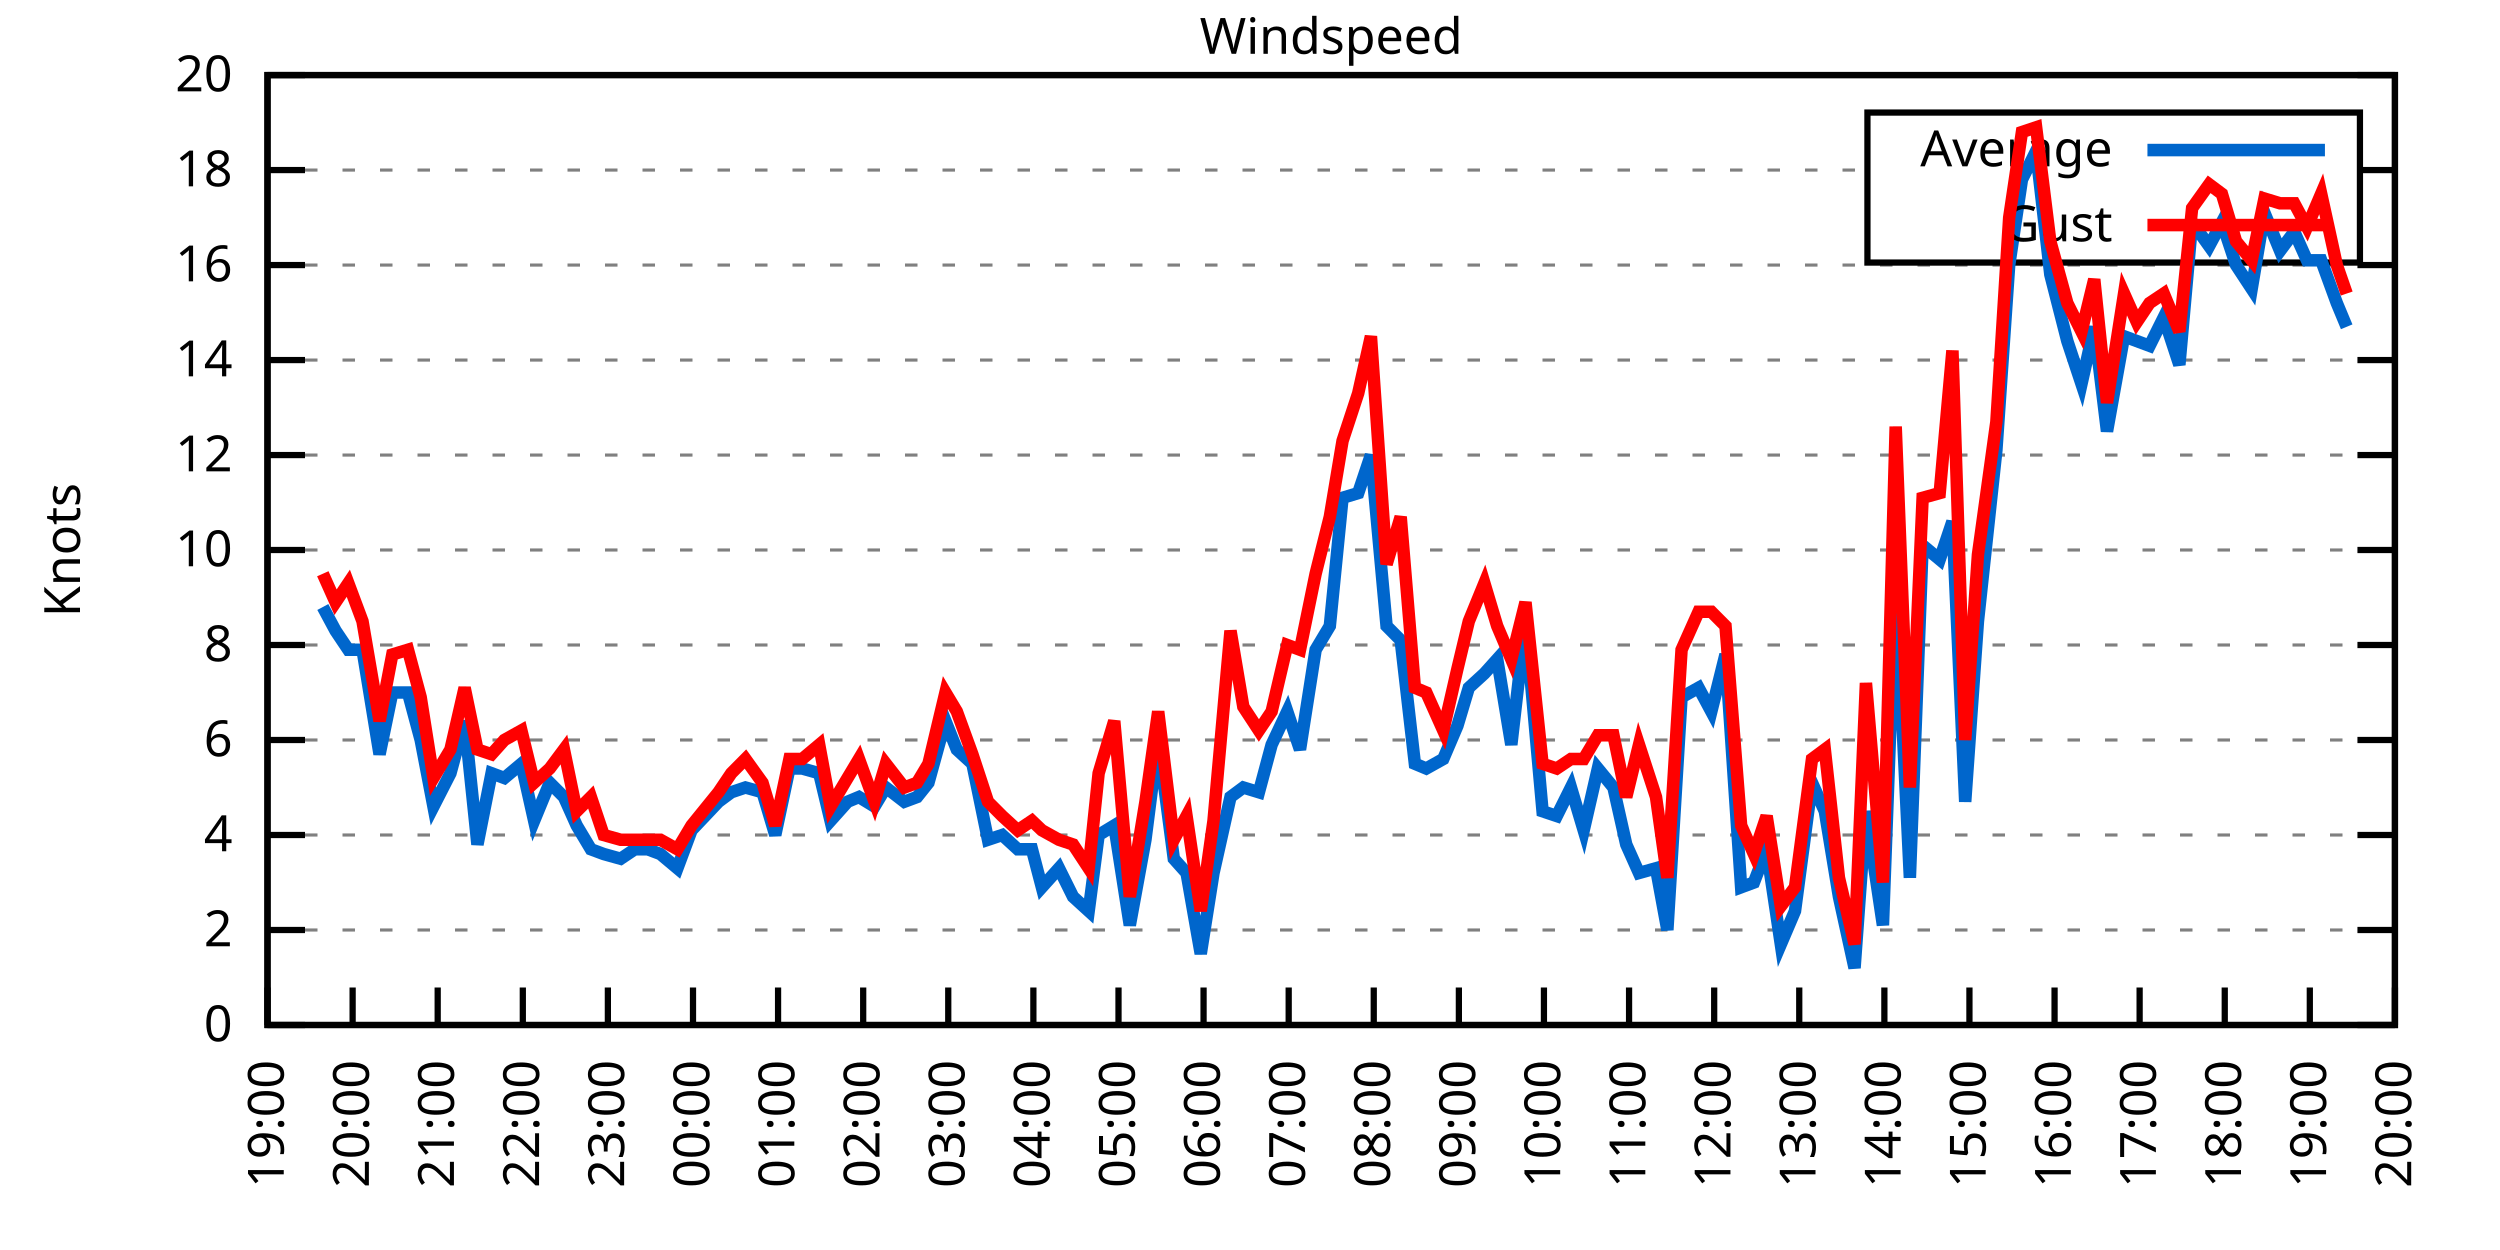
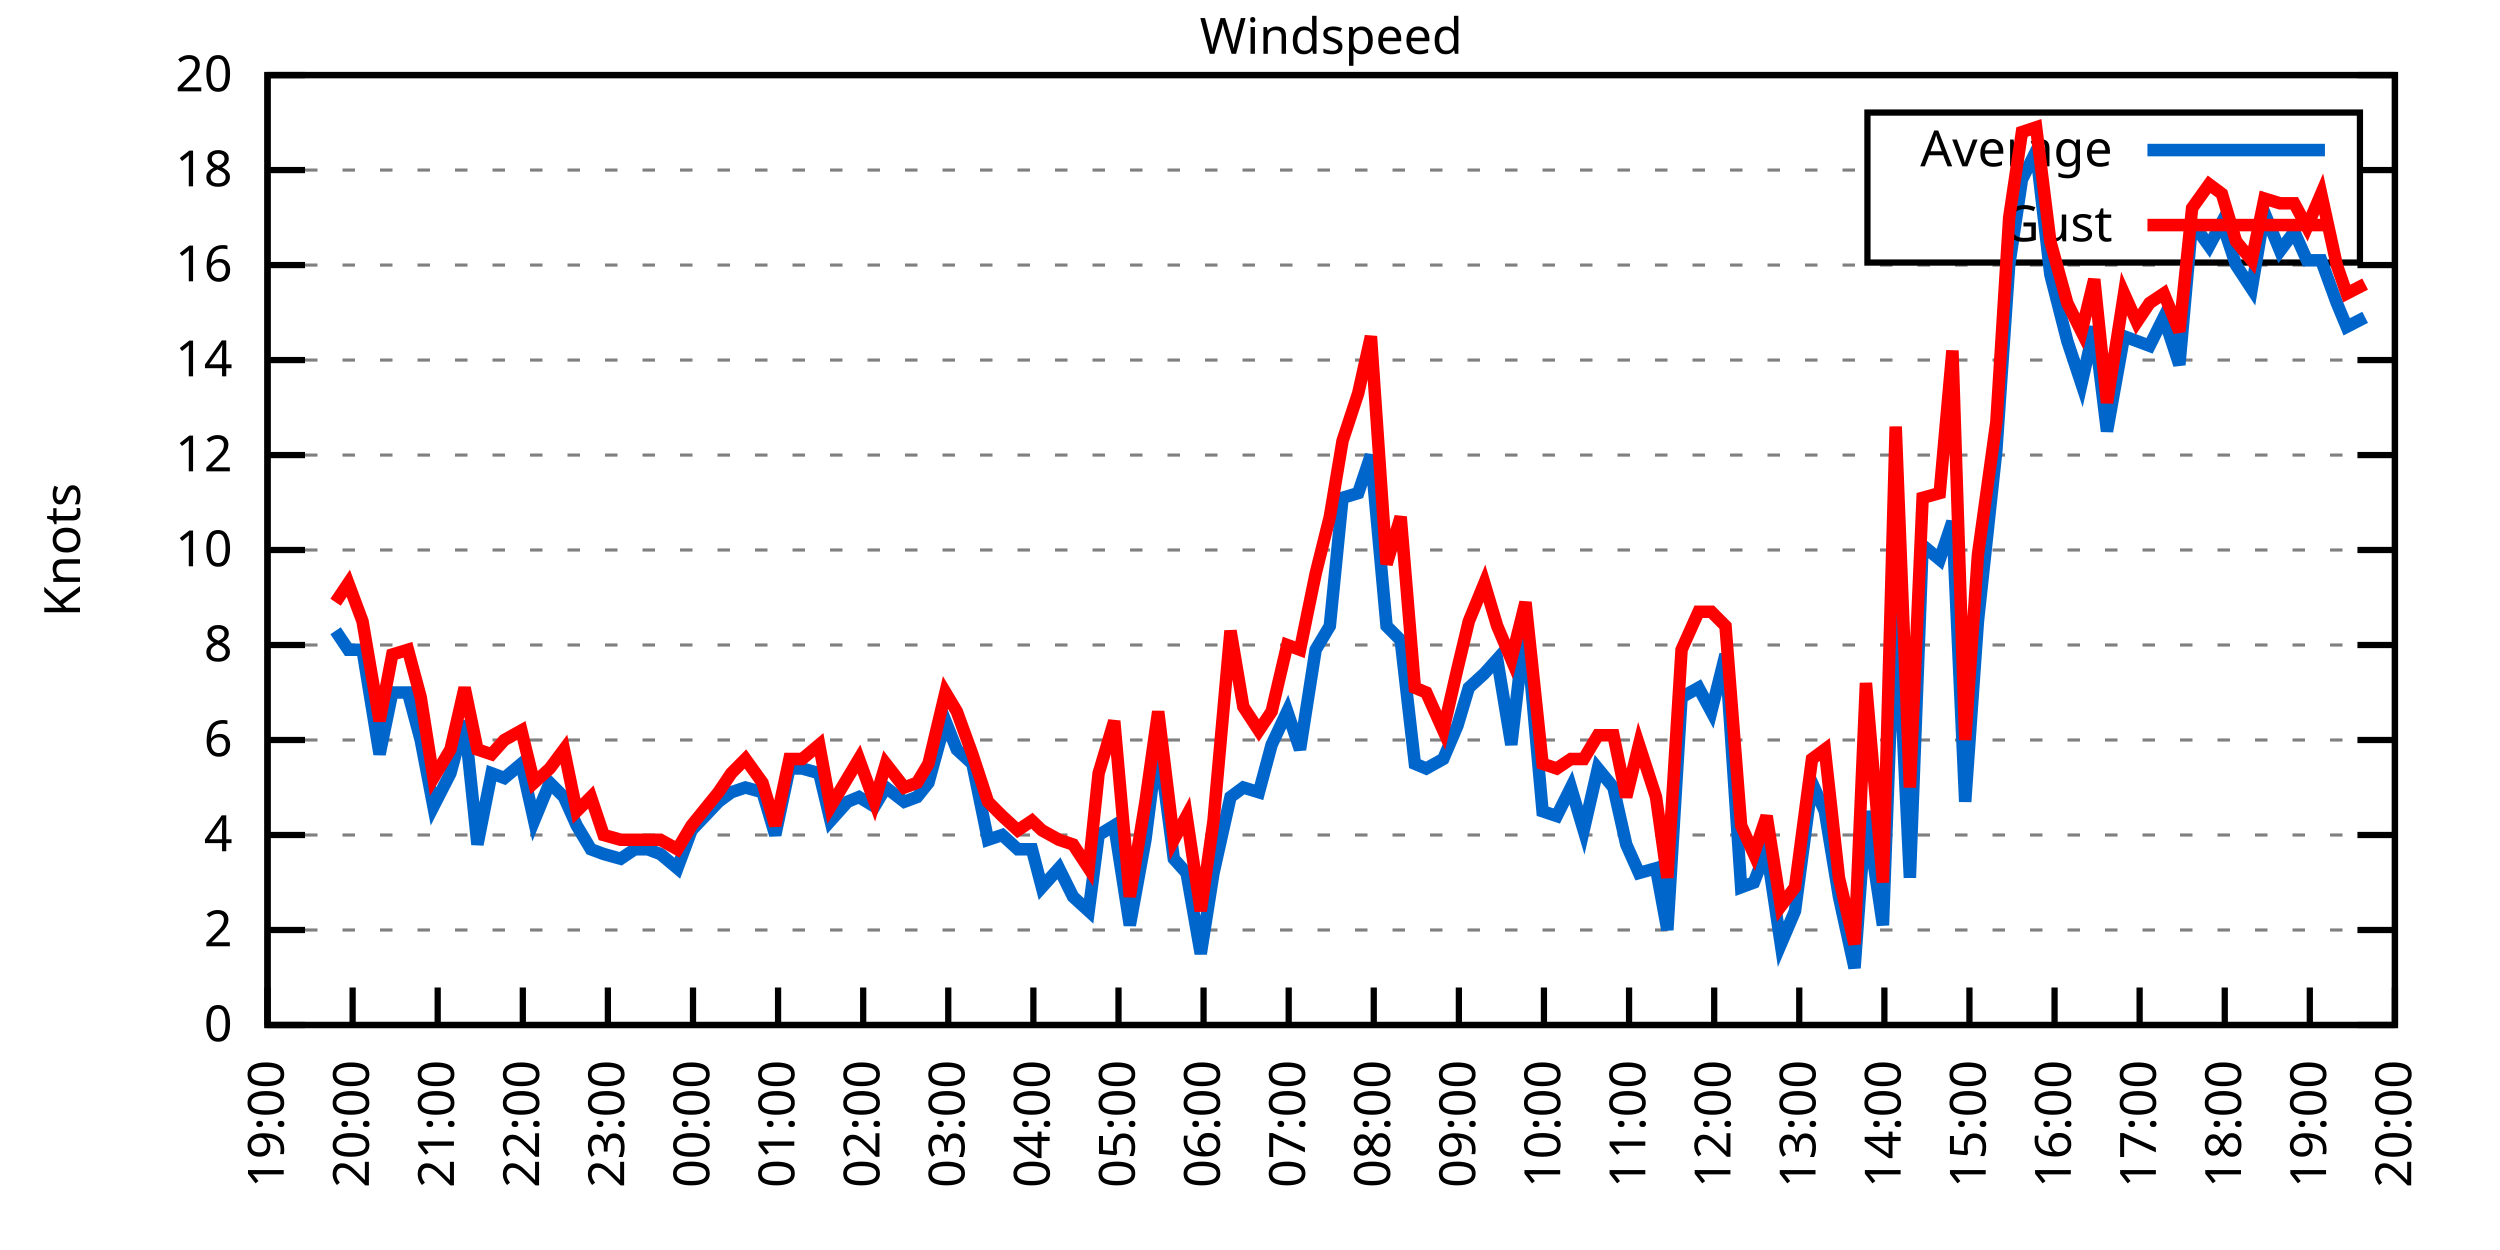
<svg xmlns="http://www.w3.org/2000/svg" xmlns:xlink="http://www.w3.org/1999/xlink" width="400" height="200" viewBox="0 0 400 200">
  <g id="gnuplot_canvas">
    <rect x="0" y="0" width="400" height="200" fill="none" />
    <defs>
      <circle id="gpDot" r="0.5" stroke-width="0.5" stroke="currentColor" />
      <path id="gpPt0" stroke-width="0.333" stroke="currentColor" d="M-1,0 h2 M0,-1 v2" />
      <path id="gpPt1" stroke-width="0.333" stroke="currentColor" d="M-1,-1 L1,1 M1,-1 L-1,1" />
      <path id="gpPt2" stroke-width="0.333" stroke="currentColor" d="M-1,0 L1,0 M0,-1 L0,1 M-1,-1 L1,1 M-1,1 L1,-1" />
      <rect id="gpPt3" stroke-width="0.333" stroke="currentColor" x="-1" y="-1" width="2" height="2" />
      <rect id="gpPt4" stroke-width="0.333" stroke="currentColor" fill="currentColor" x="-1" y="-1" width="2" height="2" />
      <circle id="gpPt5" stroke-width="0.333" stroke="currentColor" cx="0" cy="0" r="1" />
      <use xlink:href="#gpPt5" id="gpPt6" fill="currentColor" stroke="none" />
      <path id="gpPt7" stroke-width="0.333" stroke="currentColor" d="M0,-1.33 L-1.33,0.67 L1.33,0.67 z" />
      <use xlink:href="#gpPt7" id="gpPt8" fill="currentColor" stroke="none" />
      <use xlink:href="#gpPt7" id="gpPt9" stroke="currentColor" transform="rotate(180)" />
      <use xlink:href="#gpPt9" id="gpPt10" fill="currentColor" stroke="none" />
      <use xlink:href="#gpPt3" id="gpPt11" stroke="currentColor" transform="rotate(45)" />
      <use xlink:href="#gpPt11" id="gpPt12" fill="currentColor" stroke="none" />
      <path id="gpPt13" stroke-width="0.333" stroke="currentColor" d="M0,1.330 L1.265,0.411 L0.782,-1.067 L-0.782,-1.076 L-1.265,0.411 z" />
      <use xlink:href="#gpPt13" id="gpPt14" fill="currentColor" stroke="none" />
      <filter id="textbox" filterUnits="objectBoundingBox" x="0" y="0" height="1" width="1">
        <feFlood flood-color="white" flood-opacity="1" result="bgnd" />
        <feComposite in="SourceGraphic" in2="bgnd" operator="atop" />
      </filter>
      <filter id="greybox" filterUnits="objectBoundingBox" x="0" y="0" height="1" width="1">
        <feFlood flood-color="lightgrey" flood-opacity="1" result="grey" />
        <feComposite in="SourceGraphic" in2="grey" operator="atop" />
      </filter>
    </defs>
    <g fill="none" color="white" stroke="currentColor" stroke-width="1.00" stroke-linecap="butt" stroke-linejoin="miter">
</g>
    <g fill="none" color="black" stroke="currentColor" stroke-width="1.00" stroke-linecap="butt" stroke-linejoin="miter">
      <g stroke="none" shape-rendering="crispEdges">
        <polygon fill="rgb(255, 255, 255)" points="42.80,164.00 383.18,164.00 383.18,12.02 42.80,12.02 " />
      </g>
    </g>
    <g fill="none" color="black" stroke="currentColor" stroke-width="1.00" stroke-linecap="butt" stroke-linejoin="miter">
</g>
    <g fill="none" color="black" stroke="black" stroke-width="0.50" stroke-linecap="butt" stroke-linejoin="miter">
</g>
    <g fill="none" color="gray" stroke="currentColor" stroke-width="0.50" stroke-linecap="butt" stroke-linejoin="miter">
      <path stroke="gray" stroke-dasharray="2,4" class="gridline" d="M42.80,164.00 L383.19,164.00  " />
    </g>
    <g fill="none" color="gray" stroke="gray" stroke-width="1.00" stroke-linecap="butt" stroke-linejoin="miter">
</g>
    <g fill="none" color="black" stroke="currentColor" stroke-width="1.00" stroke-linecap="butt" stroke-linejoin="miter">
      <path stroke="black" d="M42.80,164.00 L48.80,164.00 M383.19,164.00 L377.19,164.00  " />
      <g transform="translate(37.20,166.60)" stroke="none" fill="black" font-family="Sans" font-size="8.00" text-anchor="end">
        <text>
          <tspan font-family="Sans"> 0</tspan>
        </text>
      </g>
    </g>
    <g fill="none" color="black" stroke="currentColor" stroke-width="1.00" stroke-linecap="butt" stroke-linejoin="miter">
</g>
    <g fill="none" color="black" stroke="black" stroke-width="0.50" stroke-linecap="butt" stroke-linejoin="miter">
</g>
    <g fill="none" color="gray" stroke="currentColor" stroke-width="0.50" stroke-linecap="butt" stroke-linejoin="miter">
      <path stroke="gray" stroke-dasharray="2,4" class="gridline" d="M42.80,148.80 L383.19,148.80  " />
    </g>
    <g fill="none" color="gray" stroke="gray" stroke-width="1.00" stroke-linecap="butt" stroke-linejoin="miter">
</g>
    <g fill="none" color="black" stroke="currentColor" stroke-width="1.00" stroke-linecap="butt" stroke-linejoin="miter">
      <path stroke="black" d="M42.80,148.80 L48.80,148.80 M383.19,148.80 L377.19,148.80  " />
      <g transform="translate(37.20,151.40)" stroke="none" fill="black" font-family="Sans" font-size="8.00" text-anchor="end">
        <text>
          <tspan font-family="Sans"> 2</tspan>
        </text>
      </g>
    </g>
    <g fill="none" color="black" stroke="currentColor" stroke-width="1.00" stroke-linecap="butt" stroke-linejoin="miter">
</g>
    <g fill="none" color="black" stroke="black" stroke-width="0.50" stroke-linecap="butt" stroke-linejoin="miter">
</g>
    <g fill="none" color="gray" stroke="currentColor" stroke-width="0.50" stroke-linecap="butt" stroke-linejoin="miter">
      <path stroke="gray" stroke-dasharray="2,4" class="gridline" d="M42.80,133.60 L383.19,133.60  " />
    </g>
    <g fill="none" color="gray" stroke="gray" stroke-width="1.00" stroke-linecap="butt" stroke-linejoin="miter">
</g>
    <g fill="none" color="black" stroke="currentColor" stroke-width="1.00" stroke-linecap="butt" stroke-linejoin="miter">
      <path stroke="black" d="M42.80,133.60 L48.80,133.60 M383.19,133.60 L377.19,133.60  " />
      <g transform="translate(37.20,136.20)" stroke="none" fill="black" font-family="Sans" font-size="8.00" text-anchor="end">
        <text>
          <tspan font-family="Sans"> 4</tspan>
        </text>
      </g>
    </g>
    <g fill="none" color="black" stroke="currentColor" stroke-width="1.00" stroke-linecap="butt" stroke-linejoin="miter">
</g>
    <g fill="none" color="black" stroke="black" stroke-width="0.50" stroke-linecap="butt" stroke-linejoin="miter">
</g>
    <g fill="none" color="gray" stroke="currentColor" stroke-width="0.50" stroke-linecap="butt" stroke-linejoin="miter">
      <path stroke="gray" stroke-dasharray="2,4" class="gridline" d="M42.80,118.40 L383.19,118.40  " />
    </g>
    <g fill="none" color="gray" stroke="gray" stroke-width="1.00" stroke-linecap="butt" stroke-linejoin="miter">
</g>
    <g fill="none" color="black" stroke="currentColor" stroke-width="1.00" stroke-linecap="butt" stroke-linejoin="miter">
      <path stroke="black" d="M42.80,118.40 L48.80,118.40 M383.19,118.40 L377.19,118.40  " />
      <g transform="translate(37.20,121.00)" stroke="none" fill="black" font-family="Sans" font-size="8.00" text-anchor="end">
        <text>
          <tspan font-family="Sans"> 6</tspan>
        </text>
      </g>
    </g>
    <g fill="none" color="black" stroke="currentColor" stroke-width="1.00" stroke-linecap="butt" stroke-linejoin="miter">
</g>
    <g fill="none" color="black" stroke="black" stroke-width="0.50" stroke-linecap="butt" stroke-linejoin="miter">
</g>
    <g fill="none" color="gray" stroke="currentColor" stroke-width="0.50" stroke-linecap="butt" stroke-linejoin="miter">
      <path stroke="gray" stroke-dasharray="2,4" class="gridline" d="M42.80,103.20 L383.19,103.20  " />
    </g>
    <g fill="none" color="gray" stroke="gray" stroke-width="1.00" stroke-linecap="butt" stroke-linejoin="miter">
</g>
    <g fill="none" color="black" stroke="currentColor" stroke-width="1.00" stroke-linecap="butt" stroke-linejoin="miter">
      <path stroke="black" d="M42.80,103.20 L48.80,103.20 M383.19,103.20 L377.19,103.20  " />
      <g transform="translate(37.20,105.80)" stroke="none" fill="black" font-family="Sans" font-size="8.00" text-anchor="end">
        <text>
          <tspan font-family="Sans"> 8</tspan>
        </text>
      </g>
    </g>
    <g fill="none" color="black" stroke="currentColor" stroke-width="1.00" stroke-linecap="butt" stroke-linejoin="miter">
</g>
    <g fill="none" color="black" stroke="black" stroke-width="0.50" stroke-linecap="butt" stroke-linejoin="miter">
</g>
    <g fill="none" color="gray" stroke="currentColor" stroke-width="0.50" stroke-linecap="butt" stroke-linejoin="miter">
      <path stroke="gray" stroke-dasharray="2,4" class="gridline" d="M42.80,88.00 L383.19,88.00  " />
    </g>
    <g fill="none" color="gray" stroke="gray" stroke-width="1.00" stroke-linecap="butt" stroke-linejoin="miter">
</g>
    <g fill="none" color="black" stroke="currentColor" stroke-width="1.00" stroke-linecap="butt" stroke-linejoin="miter">
      <path stroke="black" d="M42.80,88.00 L48.80,88.00 M383.19,88.00 L377.19,88.00  " />
      <g transform="translate(37.20,90.60)" stroke="none" fill="black" font-family="Sans" font-size="8.00" text-anchor="end">
        <text>
          <tspan font-family="Sans"> 10</tspan>
        </text>
      </g>
    </g>
    <g fill="none" color="black" stroke="currentColor" stroke-width="1.00" stroke-linecap="butt" stroke-linejoin="miter">
</g>
    <g fill="none" color="black" stroke="black" stroke-width="0.50" stroke-linecap="butt" stroke-linejoin="miter">
</g>
    <g fill="none" color="gray" stroke="currentColor" stroke-width="0.50" stroke-linecap="butt" stroke-linejoin="miter">
      <path stroke="gray" stroke-dasharray="2,4" class="gridline" d="M42.80,72.81 L383.19,72.81  " />
    </g>
    <g fill="none" color="gray" stroke="gray" stroke-width="1.00" stroke-linecap="butt" stroke-linejoin="miter">
</g>
    <g fill="none" color="black" stroke="currentColor" stroke-width="1.00" stroke-linecap="butt" stroke-linejoin="miter">
      <path stroke="black" d="M42.80,72.81 L48.80,72.81 M383.19,72.81 L377.19,72.81  " />
      <g transform="translate(37.20,75.41)" stroke="none" fill="black" font-family="Sans" font-size="8.00" text-anchor="end">
        <text>
          <tspan font-family="Sans"> 12</tspan>
        </text>
      </g>
    </g>
    <g fill="none" color="black" stroke="currentColor" stroke-width="1.00" stroke-linecap="butt" stroke-linejoin="miter">
</g>
    <g fill="none" color="black" stroke="black" stroke-width="0.50" stroke-linecap="butt" stroke-linejoin="miter">
</g>
    <g fill="none" color="gray" stroke="currentColor" stroke-width="0.50" stroke-linecap="butt" stroke-linejoin="miter">
      <path stroke="gray" stroke-dasharray="2,4" class="gridline" d="M42.80,57.61 L383.19,57.61  " />
    </g>
    <g fill="none" color="gray" stroke="gray" stroke-width="1.00" stroke-linecap="butt" stroke-linejoin="miter">
</g>
    <g fill="none" color="black" stroke="currentColor" stroke-width="1.00" stroke-linecap="butt" stroke-linejoin="miter">
      <path stroke="black" d="M42.80,57.61 L48.80,57.61 M383.19,57.61 L377.19,57.61  " />
      <g transform="translate(37.20,60.21)" stroke="none" fill="black" font-family="Sans" font-size="8.00" text-anchor="end">
        <text>
          <tspan font-family="Sans"> 14</tspan>
        </text>
      </g>
    </g>
    <g fill="none" color="black" stroke="currentColor" stroke-width="1.00" stroke-linecap="butt" stroke-linejoin="miter">
</g>
    <g fill="none" color="black" stroke="black" stroke-width="0.50" stroke-linecap="butt" stroke-linejoin="miter">
</g>
    <g fill="none" color="gray" stroke="currentColor" stroke-width="0.50" stroke-linecap="butt" stroke-linejoin="miter">
      <path stroke="gray" stroke-dasharray="2,4" class="gridline" d="M42.80,42.41 L383.19,42.41  " />
    </g>
    <g fill="none" color="gray" stroke="gray" stroke-width="1.00" stroke-linecap="butt" stroke-linejoin="miter">
</g>
    <g fill="none" color="black" stroke="currentColor" stroke-width="1.00" stroke-linecap="butt" stroke-linejoin="miter">
      <path stroke="black" d="M42.80,42.41 L48.80,42.41 M383.19,42.41 L377.19,42.41  " />
      <g transform="translate(37.20,45.01)" stroke="none" fill="black" font-family="Sans" font-size="8.00" text-anchor="end">
        <text>
          <tspan font-family="Sans"> 16</tspan>
        </text>
      </g>
    </g>
    <g fill="none" color="black" stroke="currentColor" stroke-width="1.00" stroke-linecap="butt" stroke-linejoin="miter">
</g>
    <g fill="none" color="black" stroke="black" stroke-width="0.50" stroke-linecap="butt" stroke-linejoin="miter">
</g>
    <g fill="none" color="gray" stroke="currentColor" stroke-width="0.50" stroke-linecap="butt" stroke-linejoin="miter">
      <path stroke="gray" stroke-dasharray="2,4" class="gridline" d="M42.80,27.21 L298.79,27.21 M377.59,27.21 L383.19,27.21  " />
    </g>
    <g fill="none" color="gray" stroke="gray" stroke-width="1.00" stroke-linecap="butt" stroke-linejoin="miter">
</g>
    <g fill="none" color="black" stroke="currentColor" stroke-width="1.00" stroke-linecap="butt" stroke-linejoin="miter">
      <path stroke="black" d="M42.80,27.21 L48.80,27.21 M383.19,27.21 L377.19,27.21  " />
      <g transform="translate(37.20,29.81)" stroke="none" fill="black" font-family="Sans" font-size="8.00" text-anchor="end">
        <text>
          <tspan font-family="Sans"> 18</tspan>
        </text>
      </g>
    </g>
    <g fill="none" color="black" stroke="currentColor" stroke-width="1.00" stroke-linecap="butt" stroke-linejoin="miter">
</g>
    <g fill="none" color="black" stroke="black" stroke-width="0.50" stroke-linecap="butt" stroke-linejoin="miter">
</g>
    <g fill="none" color="gray" stroke="currentColor" stroke-width="0.50" stroke-linecap="butt" stroke-linejoin="miter">
      <path stroke="gray" stroke-dasharray="2,4" class="gridline" d="M42.80,12.01 L383.19,12.01  " />
    </g>
    <g fill="none" color="gray" stroke="gray" stroke-width="1.00" stroke-linecap="butt" stroke-linejoin="miter">
</g>
    <g fill="none" color="black" stroke="currentColor" stroke-width="1.00" stroke-linecap="butt" stroke-linejoin="miter">
      <path stroke="black" d="M42.80,12.01 L48.80,12.01 M383.19,12.01 L377.19,12.01  " />
      <g transform="translate(37.20,14.61)" stroke="none" fill="black" font-family="Sans" font-size="8.00" text-anchor="end">
        <text>
          <tspan font-family="Sans"> 20</tspan>
        </text>
      </g>
    </g>
    <g fill="none" color="black" stroke="currentColor" stroke-width="1.00" stroke-linecap="butt" stroke-linejoin="miter">
      <path stroke="black" d="M42.80,164.00 L42.80,158.00  " />
      <g transform="translate(45.40,169.60) rotate(270.00)" stroke="none" fill="black" font-family="Sans" font-size="8.00" text-anchor="end">
        <text>
          <tspan font-family="Sans">19:00</tspan>
        </text>
      </g>
    </g>
    <g fill="none" color="black" stroke="currentColor" stroke-width="1.00" stroke-linecap="butt" stroke-linejoin="miter">
      <path stroke="black" d="M56.42,164.00 L56.42,158.00  " />
      <g transform="translate(59.02,169.60) rotate(270.00)" stroke="none" fill="black" font-family="Sans" font-size="8.00" text-anchor="end">
        <text>
          <tspan font-family="Sans">20:00</tspan>
        </text>
      </g>
    </g>
    <g fill="none" color="black" stroke="currentColor" stroke-width="1.00" stroke-linecap="butt" stroke-linejoin="miter">
      <path stroke="black" d="M70.03,164.00 L70.03,158.00  " />
      <g transform="translate(72.63,169.60) rotate(270.00)" stroke="none" fill="black" font-family="Sans" font-size="8.00" text-anchor="end">
        <text>
          <tspan font-family="Sans">21:00</tspan>
        </text>
      </g>
    </g>
    <g fill="none" color="black" stroke="currentColor" stroke-width="1.00" stroke-linecap="butt" stroke-linejoin="miter">
      <path stroke="black" d="M83.65,164.00 L83.65,158.00  " />
      <g transform="translate(86.25,169.60) rotate(270.00)" stroke="none" fill="black" font-family="Sans" font-size="8.00" text-anchor="end">
        <text>
          <tspan font-family="Sans">22:00</tspan>
        </text>
      </g>
    </g>
    <g fill="none" color="black" stroke="currentColor" stroke-width="1.00" stroke-linecap="butt" stroke-linejoin="miter">
      <path stroke="black" d="M97.26,164.00 L97.26,158.00  " />
      <g transform="translate(99.86,169.60) rotate(270.00)" stroke="none" fill="black" font-family="Sans" font-size="8.00" text-anchor="end">
        <text>
          <tspan font-family="Sans">23:00</tspan>
        </text>
      </g>
    </g>
    <g fill="none" color="black" stroke="currentColor" stroke-width="1.00" stroke-linecap="butt" stroke-linejoin="miter">
      <path stroke="black" d="M110.88,164.00 L110.88,158.00  " />
      <g transform="translate(113.48,169.60) rotate(270.00)" stroke="none" fill="black" font-family="Sans" font-size="8.00" text-anchor="end">
        <text>
          <tspan font-family="Sans">00:00</tspan>
        </text>
      </g>
    </g>
    <g fill="none" color="black" stroke="currentColor" stroke-width="1.00" stroke-linecap="butt" stroke-linejoin="miter">
      <path stroke="black" d="M124.49,164.00 L124.49,158.00  " />
      <g transform="translate(127.09,169.60) rotate(270.00)" stroke="none" fill="black" font-family="Sans" font-size="8.00" text-anchor="end">
        <text>
          <tspan font-family="Sans">01:00</tspan>
        </text>
      </g>
    </g>
    <g fill="none" color="black" stroke="currentColor" stroke-width="1.00" stroke-linecap="butt" stroke-linejoin="miter">
      <path stroke="black" d="M138.11,164.00 L138.11,158.00  " />
      <g transform="translate(140.71,169.60) rotate(270.00)" stroke="none" fill="black" font-family="Sans" font-size="8.00" text-anchor="end">
        <text>
          <tspan font-family="Sans">02:00</tspan>
        </text>
      </g>
    </g>
    <g fill="none" color="black" stroke="currentColor" stroke-width="1.00" stroke-linecap="butt" stroke-linejoin="miter">
      <path stroke="black" d="M151.72,164.00 L151.72,158.00  " />
      <g transform="translate(154.32,169.60) rotate(270.00)" stroke="none" fill="black" font-family="Sans" font-size="8.00" text-anchor="end">
        <text>
          <tspan font-family="Sans">03:00</tspan>
        </text>
      </g>
    </g>
    <g fill="none" color="black" stroke="currentColor" stroke-width="1.00" stroke-linecap="butt" stroke-linejoin="miter">
      <path stroke="black" d="M165.34,164.00 L165.34,158.00  " />
      <g transform="translate(167.94,169.60) rotate(270.00)" stroke="none" fill="black" font-family="Sans" font-size="8.00" text-anchor="end">
        <text>
          <tspan font-family="Sans">04:00</tspan>
        </text>
      </g>
    </g>
    <g fill="none" color="black" stroke="currentColor" stroke-width="1.00" stroke-linecap="butt" stroke-linejoin="miter">
      <path stroke="black" d="M178.96,164.00 L178.96,158.00  " />
      <g transform="translate(181.56,169.60) rotate(270.00)" stroke="none" fill="black" font-family="Sans" font-size="8.00" text-anchor="end">
        <text>
          <tspan font-family="Sans">05:00</tspan>
        </text>
      </g>
    </g>
    <g fill="none" color="black" stroke="currentColor" stroke-width="1.00" stroke-linecap="butt" stroke-linejoin="miter">
      <path stroke="black" d="M192.57,164.00 L192.57,158.00  " />
      <g transform="translate(195.17,169.60) rotate(270.00)" stroke="none" fill="black" font-family="Sans" font-size="8.00" text-anchor="end">
        <text>
          <tspan font-family="Sans">06:00</tspan>
        </text>
      </g>
    </g>
    <g fill="none" color="black" stroke="currentColor" stroke-width="1.00" stroke-linecap="butt" stroke-linejoin="miter">
      <path stroke="black" d="M206.19,164.00 L206.19,158.00  " />
      <g transform="translate(208.79,169.60) rotate(270.00)" stroke="none" fill="black" font-family="Sans" font-size="8.00" text-anchor="end">
        <text>
          <tspan font-family="Sans">07:00</tspan>
        </text>
      </g>
    </g>
    <g fill="none" color="black" stroke="currentColor" stroke-width="1.00" stroke-linecap="butt" stroke-linejoin="miter">
      <path stroke="black" d="M219.80,164.00 L219.80,158.00  " />
      <g transform="translate(222.40,169.60) rotate(270.00)" stroke="none" fill="black" font-family="Sans" font-size="8.00" text-anchor="end">
        <text>
          <tspan font-family="Sans">08:00</tspan>
        </text>
      </g>
    </g>
    <g fill="none" color="black" stroke="currentColor" stroke-width="1.00" stroke-linecap="butt" stroke-linejoin="miter">
      <path stroke="black" d="M233.42,164.00 L233.42,158.00  " />
      <g transform="translate(236.02,169.60) rotate(270.00)" stroke="none" fill="black" font-family="Sans" font-size="8.00" text-anchor="end">
        <text>
          <tspan font-family="Sans">09:00</tspan>
        </text>
      </g>
    </g>
    <g fill="none" color="black" stroke="currentColor" stroke-width="1.00" stroke-linecap="butt" stroke-linejoin="miter">
      <path stroke="black" d="M247.03,164.00 L247.03,158.00  " />
      <g transform="translate(249.63,169.60) rotate(270.00)" stroke="none" fill="black" font-family="Sans" font-size="8.00" text-anchor="end">
        <text>
          <tspan font-family="Sans">10:00</tspan>
        </text>
      </g>
    </g>
    <g fill="none" color="black" stroke="currentColor" stroke-width="1.00" stroke-linecap="butt" stroke-linejoin="miter">
      <path stroke="black" d="M260.65,164.00 L260.65,158.00  " />
      <g transform="translate(263.25,169.60) rotate(270.00)" stroke="none" fill="black" font-family="Sans" font-size="8.00" text-anchor="end">
        <text>
          <tspan font-family="Sans">11:00</tspan>
        </text>
      </g>
    </g>
    <g fill="none" color="black" stroke="currentColor" stroke-width="1.00" stroke-linecap="butt" stroke-linejoin="miter">
      <path stroke="black" d="M274.27,164.00 L274.27,158.00  " />
      <g transform="translate(276.87,169.60) rotate(270.00)" stroke="none" fill="black" font-family="Sans" font-size="8.00" text-anchor="end">
        <text>
          <tspan font-family="Sans">12:00</tspan>
        </text>
      </g>
    </g>
    <g fill="none" color="black" stroke="currentColor" stroke-width="1.00" stroke-linecap="butt" stroke-linejoin="miter">
      <path stroke="black" d="M287.88,164.00 L287.88,158.00  " />
      <g transform="translate(290.48,169.60) rotate(270.00)" stroke="none" fill="black" font-family="Sans" font-size="8.00" text-anchor="end">
        <text>
          <tspan font-family="Sans">13:00</tspan>
        </text>
      </g>
    </g>
    <g fill="none" color="black" stroke="currentColor" stroke-width="1.00" stroke-linecap="butt" stroke-linejoin="miter">
      <path stroke="black" d="M301.50,164.00 L301.50,158.00  " />
      <g transform="translate(304.10,169.60) rotate(270.00)" stroke="none" fill="black" font-family="Sans" font-size="8.00" text-anchor="end">
        <text>
          <tspan font-family="Sans">14:00</tspan>
        </text>
      </g>
    </g>
    <g fill="none" color="black" stroke="currentColor" stroke-width="1.00" stroke-linecap="butt" stroke-linejoin="miter">
      <path stroke="black" d="M315.11,164.00 L315.11,158.00  " />
      <g transform="translate(317.71,169.60) rotate(270.00)" stroke="none" fill="black" font-family="Sans" font-size="8.00" text-anchor="end">
        <text>
          <tspan font-family="Sans">15:00</tspan>
        </text>
      </g>
    </g>
    <g fill="none" color="black" stroke="currentColor" stroke-width="1.00" stroke-linecap="butt" stroke-linejoin="miter">
      <path stroke="black" d="M328.73,164.00 L328.73,158.00  " />
      <g transform="translate(331.33,169.60) rotate(270.00)" stroke="none" fill="black" font-family="Sans" font-size="8.00" text-anchor="end">
        <text>
          <tspan font-family="Sans">16:00</tspan>
        </text>
      </g>
    </g>
    <g fill="none" color="black" stroke="currentColor" stroke-width="1.00" stroke-linecap="butt" stroke-linejoin="miter">
      <path stroke="black" d="M342.34,164.00 L342.34,158.00  " />
      <g transform="translate(344.94,169.60) rotate(270.00)" stroke="none" fill="black" font-family="Sans" font-size="8.00" text-anchor="end">
        <text>
          <tspan font-family="Sans">17:00</tspan>
        </text>
      </g>
    </g>
    <g fill="none" color="black" stroke="currentColor" stroke-width="1.00" stroke-linecap="butt" stroke-linejoin="miter">
      <path stroke="black" d="M355.96,164.00 L355.96,158.00  " />
      <g transform="translate(358.56,169.60) rotate(270.00)" stroke="none" fill="black" font-family="Sans" font-size="8.00" text-anchor="end">
        <text>
          <tspan font-family="Sans">18:00</tspan>
        </text>
      </g>
    </g>
    <g fill="none" color="black" stroke="currentColor" stroke-width="1.00" stroke-linecap="butt" stroke-linejoin="miter">
      <path stroke="black" d="M369.57,164.00 L369.57,158.00  " />
      <g transform="translate(372.17,169.60) rotate(270.00)" stroke="none" fill="black" font-family="Sans" font-size="8.00" text-anchor="end">
        <text>
          <tspan font-family="Sans">19:00</tspan>
        </text>
      </g>
    </g>
    <g fill="none" color="black" stroke="currentColor" stroke-width="1.00" stroke-linecap="butt" stroke-linejoin="miter">
      <path stroke="black" d="M383.19,164.00 L383.19,158.00  " />
      <g transform="translate(385.79,169.60) rotate(270.00)" stroke="none" fill="black" font-family="Sans" font-size="8.00" text-anchor="end">
        <text>
          <tspan font-family="Sans">20:00</tspan>
        </text>
      </g>
    </g>
    <g fill="none" color="black" stroke="currentColor" stroke-width="1.00" stroke-linecap="butt" stroke-linejoin="miter">
</g>
    <g fill="none" color="black" stroke="currentColor" stroke-width="1.00" stroke-linecap="butt" stroke-linejoin="miter">
      <path stroke="black" d="M42.80,12.01 L42.80,164.00 L383.19,164.00 L383.19,12.01 L42.80,12.01 Z  " />
    </g>
    <g fill="none" color="black" stroke="currentColor" stroke-width="1.00" stroke-linecap="butt" stroke-linejoin="miter">
</g>
    <g fill="none" color="black" stroke="currentColor" stroke-width="1.00" stroke-linecap="butt" stroke-linejoin="miter">
      <path stroke="black" d="M298.79,42.01 L298.79,18.01 L377.59,18.01 L377.59,42.01 L298.79,42.01 Z  " />
    </g>
    <g id="Windspeed_plot_1">
      <g fill="none" color="white" stroke="black" stroke-width="2.00" stroke-linecap="butt" stroke-linejoin="miter">
</g>
      <g fill="none" color="black" stroke="currentColor" stroke-width="2.00" stroke-linecap="butt" stroke-linejoin="miter">
        <g transform="translate(337.99,26.61)" stroke="none" fill="black" font-family="Sans" font-size="8.00" text-anchor="end">
          <text>
            <tspan font-family="Sans">Average</tspan>
          </text>
        </g>
      </g>
      <g fill="none" color="black" stroke="currentColor" stroke-width="2.00" stroke-linecap="butt" stroke-linejoin="miter">
-         <path stroke="rgb(  0, 102, 204)" d="M343.59,24.01 L371.99,24.01 M51.65,97.12 L53.69,100.92 L55.73,103.96 L58.00,103.96 L60.73,120.68 L62.77,110.80   L65.27,110.80 L67.31,118.40 L69.35,129.04 L72.07,123.72 L74.34,115.36 L76.39,135.12 L78.65,123.72 L80.70,124.48   L83.42,122.20 L85.46,131.32 L87.96,125.24 L90.23,127.52 L92.27,132.08 L94.54,135.88 L96.58,136.64 L99.30,137.40   L101.57,135.88 L103.62,135.88 L105.66,136.64 L108.38,138.92 L110.65,132.84 L114.96,128.28 L117.01,126.76 L119.27,126.00   L122.00,126.76 L124.04,133.60 L126.31,122.96 L128.35,122.96 L131.07,123.72 L132.89,131.32 L135.61,128.28 L137.43,127.52   L139.92,129.04 L141.74,126.00 L144.69,128.28 L146.73,127.52 L148.55,125.24 L151.27,115.36 L153.09,119.92 L155.58,122.20   L158.08,134.36 L160.35,133.60 L162.84,135.88 L165.11,135.88 L166.70,141.96 L169.43,138.92 L171.69,143.48 L174.19,145.76   L175.78,133.60 L178.28,132.08 L180.77,148.04 L183.27,134.36 L185.31,118.40 L187.81,137.40 L189.85,139.68 L192.12,152.60   L194.16,139.68 L196.88,127.52 L198.93,126.00 L201.42,126.76 L203.46,119.16 L205.96,113.84 L208.00,119.92 L210.50,103.96   L212.77,100.16 L214.81,79.65 L217.31,78.89 L219.35,72.81 L221.85,100.16 L224.11,102.44 L226.38,122.20 L228.20,122.96   L230.92,121.44 L233.19,116.12 L235.01,110.04 L237.50,107.76 L239.55,105.48 L241.81,119.16 L244.08,99.40 L246.81,129.80   L249.08,130.56 L251.35,126.00 L253.39,132.84 L255.66,122.96 L258.15,126.00 L260.20,135.12 L262.24,139.68 L264.96,138.92   L266.78,148.80 L269.05,111.56 L271.77,110.04 L273.81,113.84 L276.08,104.72 L278.58,141.96 L280.62,141.20 L282.66,135.88   L284.93,151.08 L287.20,145.76 L289.92,125.24 L291.97,129.80 L294.23,143.48 L296.73,154.88 L298.55,129.80 L301.27,148.04   L303.31,93.32 L305.58,140.44 L307.62,87.25 L310.35,89.52 L312.39,83.45 L314.43,128.28 L316.47,99.40 L319.42,72.05   L321.47,42.41 L323.51,28.73 L325.78,24.17 L328.05,43.93 L330.77,54.57 L333.04,61.41 L335.08,52.29 L337.12,69.01   L339.85,53.81 L341.89,54.57 L343.93,55.33 L346.20,50.77 L348.70,58.37 L350.74,35.57 L353.46,39.37 L355.50,35.57   L357.77,42.41 L360.27,46.21 L362.31,34.05 L364.81,40.13 L367.08,37.09 L369.12,41.65 L371.39,41.65 L373.89,48.49   L375.47,52.29  " />
+         <path stroke="rgb(  0, 102, 204)" d="M343.59,24.01 L371.99,24.01 M53.69,100.92 L55.73,103.96 L58.00,103.96 L60.73,120.68 L62.77,110.80 L65.27,110.80   L67.31,118.40 L69.35,129.04 L72.07,123.72 L74.34,115.36 L76.39,135.12 L78.65,123.72 L80.70,124.48 L83.42,122.20   L85.46,131.32 L87.96,125.24 L90.23,127.52 L92.27,132.08 L94.54,135.88 L96.58,136.64 L99.30,137.40 L101.57,135.88   L103.62,135.88 L105.66,136.64 L108.38,138.92 L110.65,132.84 L114.96,128.28 L117.01,126.76 L119.27,126.00 L122.00,126.76   L124.04,133.60 L126.31,122.96 L128.35,122.96 L131.07,123.72 L132.89,131.32 L135.61,128.28 L137.43,127.52 L139.92,129.04   L141.74,126.00 L144.69,128.28 L146.73,127.52 L148.55,125.24 L151.27,115.36 L153.09,119.92 L155.58,122.20 L158.08,134.36   L160.35,133.60 L162.84,135.88 L165.11,135.88 L166.70,141.96 L169.43,138.92 L171.69,143.48 L174.19,145.76 L175.78,133.60   L178.28,132.08 L180.77,148.04 L183.27,134.36 L185.31,118.40 L187.81,137.40 L189.85,139.68 L192.12,152.60 L194.16,139.68   L196.88,127.52 L198.93,126.00 L201.42,126.76 L203.46,119.16 L205.96,113.84 L208.00,119.92 L210.50,103.96 L212.77,100.16   L214.81,79.65 L217.31,78.89 L219.35,72.81 L221.85,100.16 L224.11,102.44 L226.38,122.20 L228.20,122.96 L230.92,121.44   L233.19,116.12 L235.01,110.04 L237.50,107.76 L239.55,105.48 L241.81,119.16 L244.08,99.40 L246.81,129.80 L249.08,130.56   L251.35,126.00 L253.39,132.84 L255.66,122.96 L258.15,126.00 L260.20,135.12 L262.24,139.68 L264.96,138.92 L266.78,148.80   L269.05,111.56 L271.77,110.04 L273.81,113.84 L276.08,104.72 L278.58,141.96 L280.62,141.20 L282.66,135.88 L284.93,151.08   L287.20,145.76 L289.92,125.24 L291.97,129.80 L294.23,143.48 L296.73,154.88 L298.55,129.80 L301.27,148.04 L303.31,93.32   L305.58,140.44 L307.62,87.25 L310.35,89.52 L312.39,83.45 L314.43,128.28 L316.47,99.40 L319.42,72.05 L321.47,42.41   L323.51,28.73 L325.78,24.17 L328.05,43.93 L330.77,54.57 L333.04,61.41 L335.08,52.29 L337.12,69.01 L339.85,53.81   L341.89,54.57 L343.93,55.33 L346.20,50.77 L348.70,58.37 L350.74,35.57 L353.46,39.37 L355.50,35.57 L357.77,42.41   L360.27,46.21 L362.31,34.05 L364.81,40.13 L367.08,37.09 L369.12,41.65 L371.39,41.65 L373.89,48.49 L375.47,52.29   L378.42,50.77  " />
      </g>
    </g>
    <g id="Windspeed_plot_2">
      <g fill="none" color="black" stroke="currentColor" stroke-width="2.00" stroke-linecap="butt" stroke-linejoin="miter">
        <g transform="translate(337.99,38.61)" stroke="none" fill="black" font-family="Sans" font-size="8.00" text-anchor="end">
          <text>
            <tspan font-family="Sans">Gust</tspan>
          </text>
        </g>
      </g>
      <g fill="none" color="black" stroke="currentColor" stroke-width="2.00" stroke-linecap="butt" stroke-linejoin="miter">
-         <path stroke="rgb(255,   0,   0)" d="M343.59,36.01 L371.99,36.01 M51.65,91.80 L53.69,96.36 L55.73,93.32 L58.00,99.40 L60.73,115.36 L62.77,104.72   L65.27,103.96 L67.31,111.56 L69.35,124.48 L72.07,119.92 L74.34,110.04 L76.39,119.92 L78.65,120.68 L80.70,118.40   L83.42,116.88 L85.46,125.24 L87.96,122.96 L90.23,119.92 L92.27,129.80 L94.54,127.52 L96.58,133.60 L99.30,134.36   L101.57,134.36 L103.62,134.36 L105.66,134.36 L108.38,135.88 L110.65,132.08 L114.96,126.76 L117.01,123.72 L119.27,121.44   L122.00,125.24 L124.04,132.08 L126.31,121.44 L128.35,121.44 L131.07,119.16 L132.89,129.04 L135.61,124.48 L137.43,121.44   L139.92,128.28 L141.74,122.20 L144.69,126.00 L146.73,125.24 L148.55,122.20 L151.27,110.80 L153.09,113.84 L155.58,120.68   L158.08,128.28 L160.35,130.56 L162.84,132.84 L165.11,131.32 L166.70,132.84 L169.43,134.36 L171.69,135.12 L174.19,138.92   L175.78,123.72 L178.28,115.36 L180.77,143.48 L183.27,128.28 L185.31,113.84 L187.81,134.36 L189.85,130.56 L192.12,145.76   L194.16,131.32 L196.88,100.92 L198.93,113.08 L201.42,116.88 L203.46,113.84 L205.96,103.20 L208.00,103.96 L210.50,91.80   L212.77,82.69 L214.81,70.53 L217.31,62.93 L219.35,53.81 L221.85,90.28 L224.11,82.69 L226.38,110.04 L228.20,110.80   L230.92,116.88 L233.19,107.00 L235.01,99.40 L237.50,93.32 L239.55,100.16 L241.81,105.48 L244.08,96.36 L246.81,122.20   L249.08,122.96 L251.35,121.44 L253.39,121.44 L255.66,117.64 L258.15,117.64 L260.20,127.52 L262.24,119.16 L264.96,127.52   L266.78,140.44 L269.05,103.96 L271.77,97.88 L273.81,97.88 L276.08,100.16 L278.58,132.08 L280.62,136.64 L282.66,130.56   L284.93,145.00 L287.20,141.96 L289.92,121.44 L291.97,119.92 L294.23,140.44 L296.73,151.08 L298.55,109.28 L301.27,141.20   L303.31,68.25 L305.58,126.00 L307.62,79.65 L310.35,78.89 L312.39,56.09 L314.43,118.40 L316.47,88.76 L319.42,67.49   L321.47,34.81 L323.51,21.13 L325.78,20.37 L328.05,38.61 L330.77,48.49 L333.04,53.05 L335.08,44.69 L337.12,64.45   L339.85,46.97 L341.89,51.53 L343.93,48.49 L346.20,46.97 L348.70,53.05 L350.74,33.29 L353.46,29.49 L355.50,31.01   L357.77,38.61 L360.27,41.65 L362.31,31.77 L364.81,32.53 L367.08,32.53 L369.12,36.33 L371.39,31.01 L373.89,42.41   L375.47,46.97  " />
+         <path stroke="rgb(255,   0,   0)" d="M343.59,36.01 L371.99,36.01 M53.69,96.36 L55.73,93.32 L58.00,99.40 L60.73,115.36 L62.77,104.72 L65.27,103.96   L67.31,111.56 L69.35,124.48 L72.07,119.92 L74.34,110.04 L76.39,119.92 L78.65,120.68 L80.70,118.40 L83.42,116.88   L85.46,125.24 L87.96,122.96 L90.23,119.92 L92.27,129.80 L94.54,127.52 L96.58,133.60 L99.30,134.36 L101.57,134.36   L103.62,134.36 L105.66,134.36 L108.38,135.88 L110.65,132.08 L114.96,126.76 L117.01,123.72 L119.27,121.44 L122.00,125.24   L124.04,132.08 L126.31,121.44 L128.35,121.44 L131.07,119.16 L132.89,129.04 L135.61,124.48 L137.43,121.44 L139.92,128.28   L141.74,122.20 L144.69,126.00 L146.73,125.24 L148.55,122.20 L151.27,110.80 L153.09,113.84 L155.58,120.68 L158.08,128.28   L160.35,130.56 L162.84,132.84 L165.11,131.32 L166.70,132.84 L169.43,134.36 L171.69,135.12 L174.19,138.92 L175.78,123.72   L178.28,115.36 L180.77,143.48 L183.27,128.28 L185.31,113.84 L187.81,134.36 L189.85,130.56 L192.12,145.76 L194.16,131.32   L196.88,100.92 L198.93,113.08 L201.42,116.88 L203.46,113.84 L205.96,103.20 L208.00,103.96 L210.50,91.80 L212.77,82.69   L214.81,70.53 L217.31,62.93 L219.35,53.81 L221.85,90.28 L224.11,82.69 L226.38,110.04 L228.20,110.80 L230.92,116.88   L233.19,107.00 L235.01,99.40 L237.50,93.32 L239.55,100.16 L241.81,105.48 L244.08,96.36 L246.81,122.20 L249.08,122.96   L251.35,121.44 L253.39,121.44 L255.66,117.64 L258.15,117.64 L260.20,127.52 L262.24,119.16 L264.96,127.52 L266.78,140.44   L269.05,103.96 L271.77,97.88 L273.81,97.88 L276.08,100.16 L278.58,132.08 L280.62,136.64 L282.66,130.56 L284.93,145.00   L287.20,141.96 L289.92,121.44 L291.97,119.92 L294.23,140.44 L296.73,151.08 L298.55,109.28 L301.27,141.20 L303.31,68.25   L305.58,126.00 L307.62,79.65 L310.35,78.89 L312.39,56.09 L314.43,118.40 L316.47,88.76 L319.42,67.49 L321.47,34.81   L323.51,21.13 L325.78,20.37 L328.05,38.61 L330.77,48.49 L333.04,53.05 L335.08,44.69 L337.12,64.45 L339.85,46.97   L341.89,51.53 L343.93,48.49 L346.20,46.97 L348.70,53.05 L350.74,33.29 L353.46,29.49 L355.50,31.01 L357.77,38.61   L360.27,41.65 L362.31,31.77 L364.81,32.53 L367.08,32.53 L369.12,36.33 L371.39,31.01 L373.89,42.41 L375.47,46.97   L378.42,45.45  " />
      </g>
    </g>
    <g fill="none" color="black" stroke="currentColor" stroke-width="2.00" stroke-linecap="butt" stroke-linejoin="miter">
</g>
    <g fill="none" color="black" stroke="black" stroke-width="1.00" stroke-linecap="butt" stroke-linejoin="miter">
</g>
    <g fill="none" color="black" stroke="currentColor" stroke-width="1.00" stroke-linecap="butt" stroke-linejoin="miter">
      <path stroke="black" d="M42.80,12.01 L42.80,164.00 L383.19,164.00 L383.19,12.01 L42.80,12.01 Z  " />
      <g transform="translate(12.80,88.01) rotate(270.00)" stroke="none" fill="black" font-family="Sans" font-size="8.00" text-anchor="middle">
        <text>
          <tspan font-family="Sans">Knots</tspan>
        </text>
      </g>
    </g>
    <g fill="none" color="black" stroke="currentColor" stroke-width="1.00" stroke-linecap="butt" stroke-linejoin="miter">
</g>
    <g fill="none" color="black" stroke="currentColor" stroke-width="1.00" stroke-linecap="butt" stroke-linejoin="miter">
      <g transform="translate(212.99,8.61)" stroke="none" fill="black" font-family="Sans" font-size="8.00" text-anchor="middle">
        <text>
          <tspan font-family="Sans">Windspeed</tspan>
        </text>
      </g>
    </g>
    <g fill="none" color="black" stroke="currentColor" stroke-width="1.00" stroke-linecap="butt" stroke-linejoin="miter">
</g>
  </g>
</svg>
